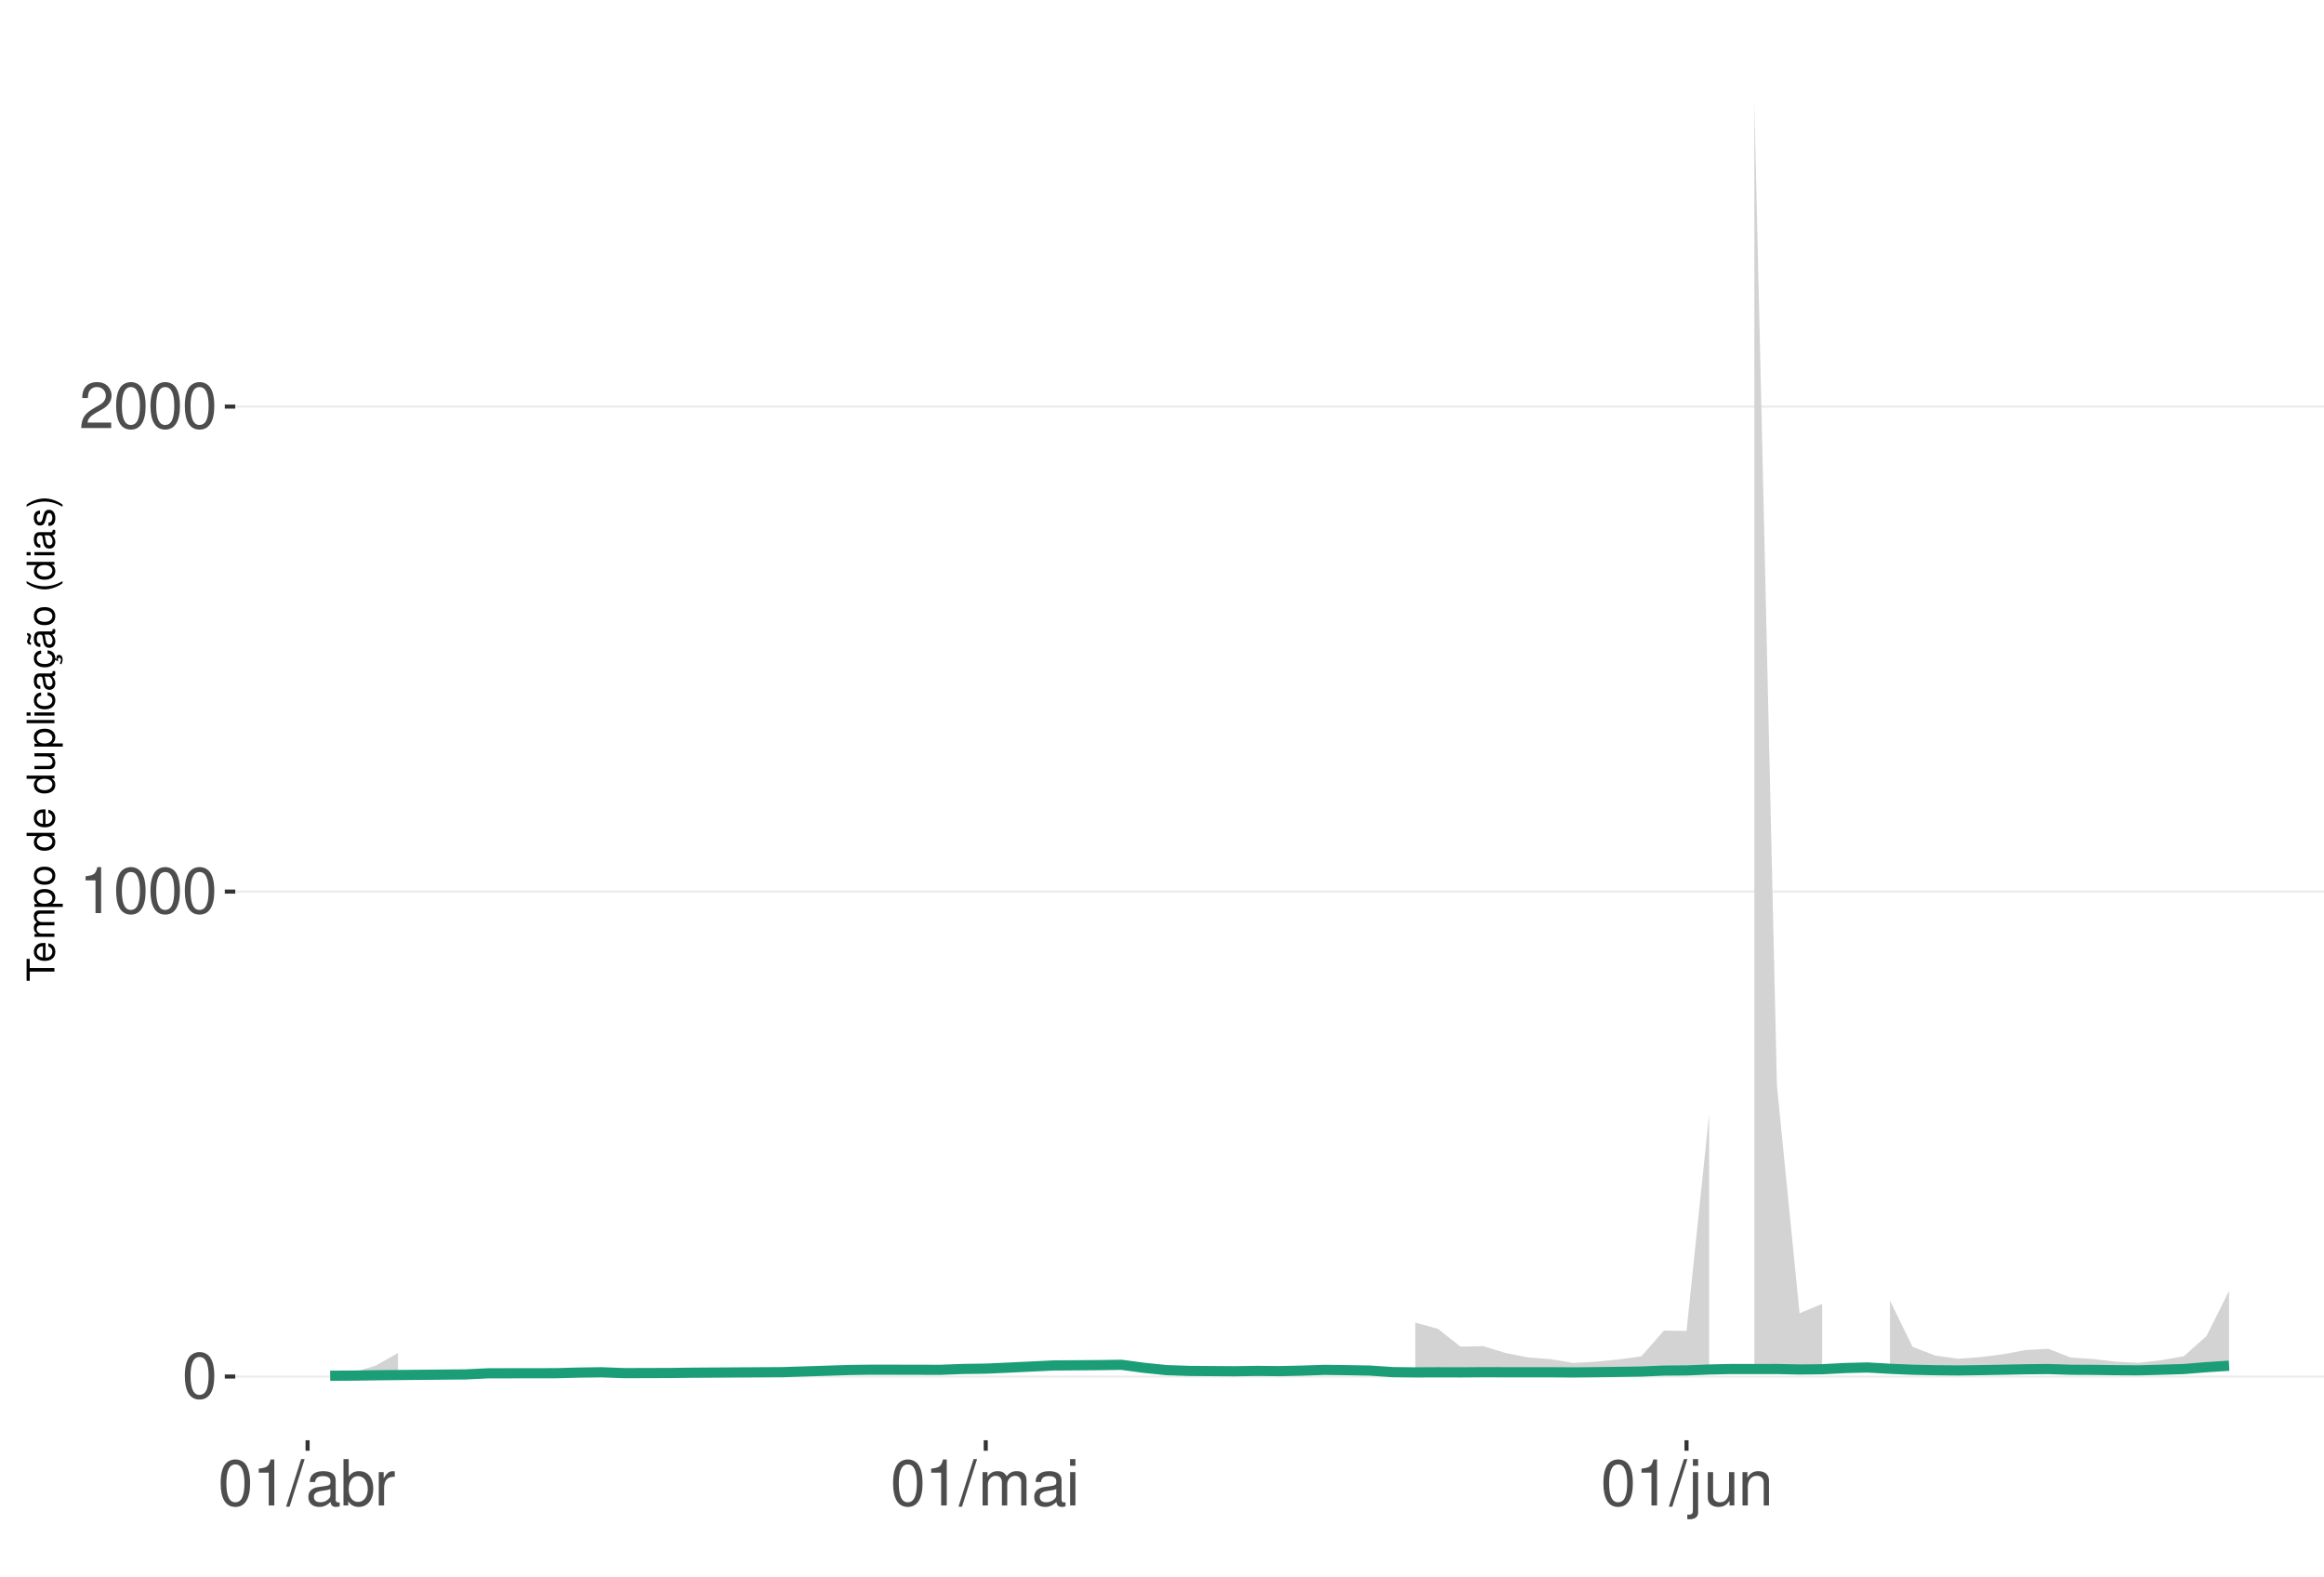
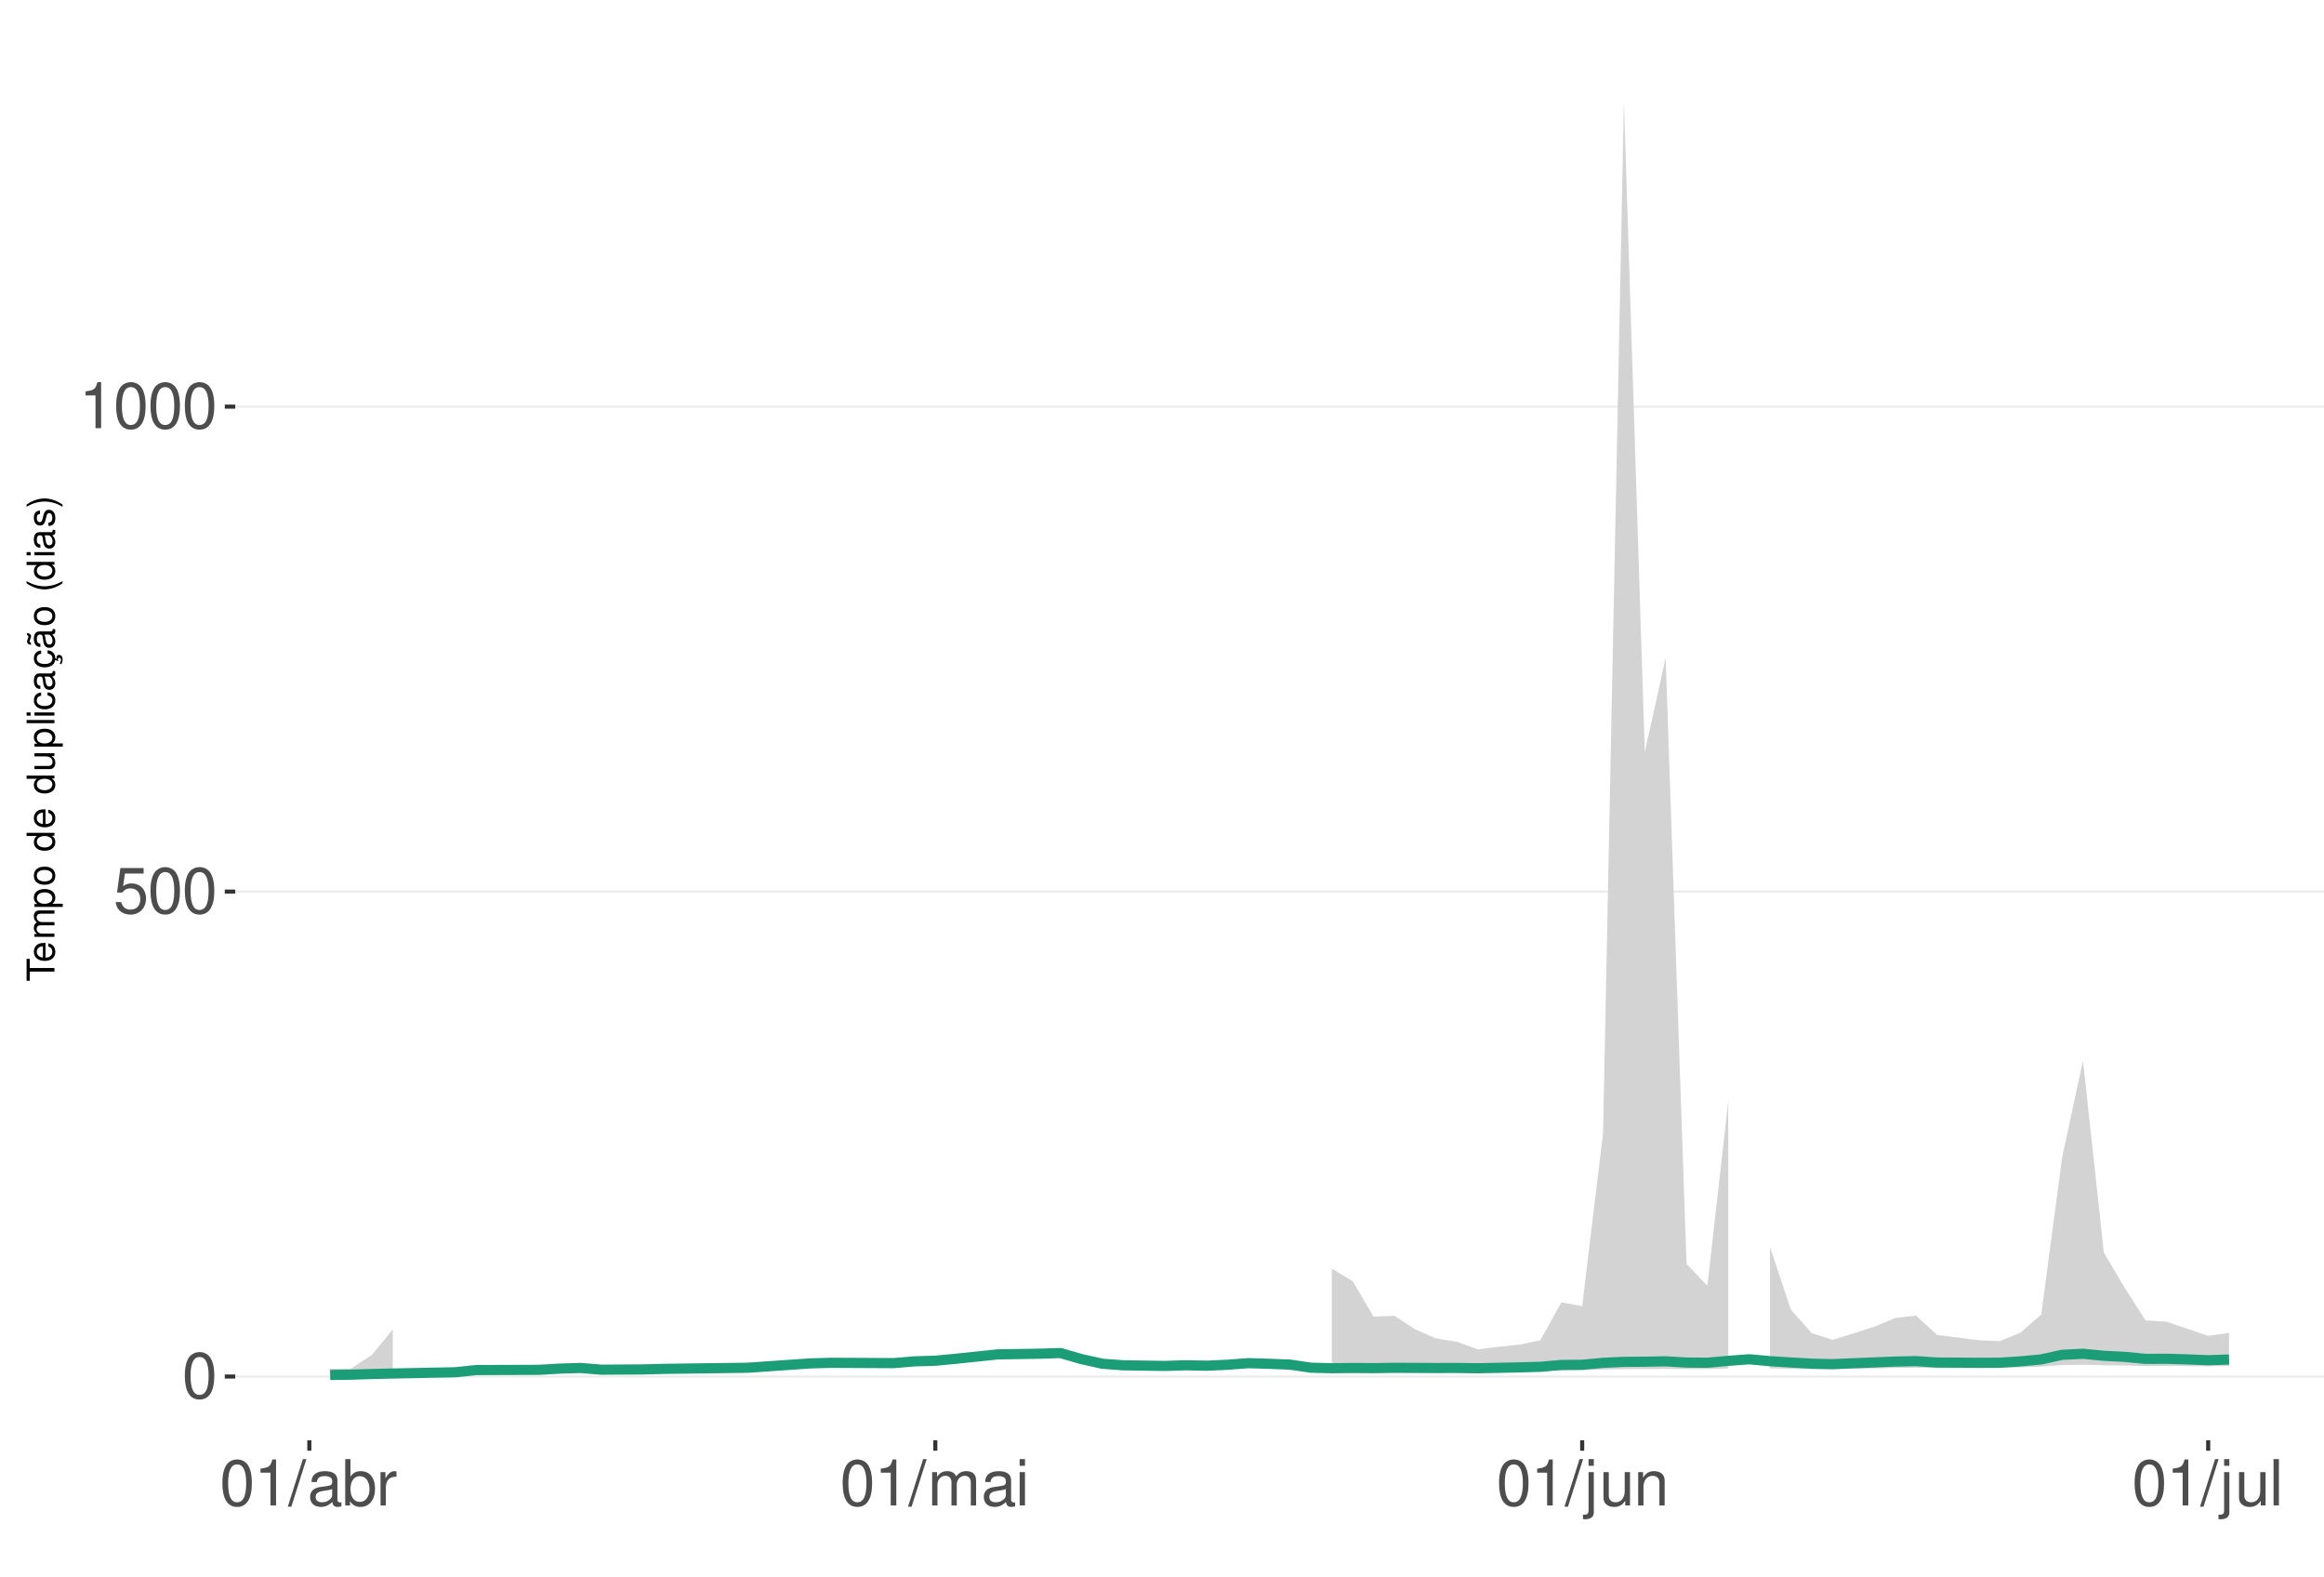
<svg xmlns="http://www.w3.org/2000/svg" xmlns:xlink="http://www.w3.org/1999/xlink" width="609pt" height="413pt" viewBox="0 0 609 413" version="1.1">
  <defs>
    <g>
      <symbol overflow="visible" id="glyph0-0">
        <path style="stroke:none;" d="" />
      </symbol>
      <symbol overflow="visible" id="glyph0-1">
        <path style="stroke:none;" d="M 4.578 -12.047 C 3.484 -12.047 2.484 -11.547 1.859 -10.734 C 1.094 -9.656 0.719 -8.062 0.719 -5.828 C 0.719 -1.766 2.047 0.391 4.578 0.391 C 7.078 0.391 8.438 -1.766 8.438 -5.734 C 8.438 -8.062 8.078 -9.625 7.297 -10.734 C 6.672 -11.562 5.703 -12.047 4.578 -12.047 Z M 4.578 -10.75 C 6.156 -10.75 6.953 -9.125 6.953 -5.859 C 6.953 -2.438 6.172 -0.828 4.547 -0.828 C 3 -0.828 2.219 -2.5 2.219 -5.812 C 2.219 -9.125 3 -10.75 4.578 -10.75 Z M 4.578 -10.75 " />
      </symbol>
      <symbol overflow="visible" id="glyph0-2">
+         <path style="stroke:none;" d="M 7.922 -11.812 L 1.828 -11.812 L 0.953 -5.375 L 2.297 -5.375 C 2.984 -6.203 3.547 -6.484 4.484 -6.484 C 6.062 -6.484 7.047 -5.391 7.047 -3.641 C 7.047 -1.953 6.062 -0.922 4.469 -0.922 C 3.188 -0.922 2.406 -1.562 2.047 -2.891 L 0.578 -2.891 C 0.781 -1.938 0.953 -1.469 1.297 -1.031 C 1.969 -0.141 3.172 0.391 4.5 0.391 C 6.875 0.391 8.547 -1.344 8.547 -3.844 C 8.547 -6.172 7 -7.781 4.734 -7.781 C 3.891 -7.781 3.234 -7.562 2.547 -7.062 L 3.016 -10.359 L 7.922 -10.359 Z M 7.922 -11.812 " />
+       </symbol>
+       <symbol overflow="visible" id="glyph0-3">
        <path style="stroke:none;" d="M 4.312 -8.578 L 4.312 0 L 5.781 0 L 5.781 -12.047 L 4.812 -12.047 C 4.297 -10.188 3.969 -9.938 1.703 -9.641 L 1.703 -8.578 Z M 4.312 -8.578 " />
-       </symbol>
-       <symbol overflow="visible" id="glyph0-3">
-         <path style="stroke:none;" d="M 8.422 -1.453 L 2.219 -1.453 C 2.359 -2.453 2.891 -3.078 4.344 -3.969 L 6.016 -4.891 C 7.656 -5.812 8.516 -7.047 8.516 -8.531 C 8.516 -9.531 8.109 -10.453 7.406 -11.109 C 6.719 -11.75 5.844 -12.047 4.734 -12.047 C 3.234 -12.047 2.109 -11.516 1.469 -10.484 C 1.047 -9.844 0.859 -9.094 0.828 -7.875 L 2.297 -7.875 C 2.344 -8.688 2.453 -9.172 2.641 -9.578 C 3.031 -10.312 3.797 -10.766 4.688 -10.766 C 6.016 -10.766 7.016 -9.797 7.016 -8.5 C 7.016 -7.531 6.469 -6.703 5.406 -6.094 L 3.875 -5.203 C 1.422 -3.781 0.703 -2.641 0.562 -0.016 L 8.422 -0.016 Z M 8.422 -1.453 " />
      </symbol>
      <symbol overflow="visible" id="glyph0-4">
        <path style="stroke:none;" d="M 3.812 -12.141 L -0.141 0.328 L 0.781 0.328 L 4.734 -12.141 Z M 3.812 -12.141 " />
      </symbol>
      <symbol overflow="visible" id="glyph0-5">
        <path style="stroke:none;" d="M 8.906 -0.812 C 8.766 -0.781 8.688 -0.781 8.609 -0.781 C 8.125 -0.781 7.859 -1.031 7.859 -1.469 L 7.859 -6.594 C 7.859 -8.141 6.734 -8.984 4.578 -8.984 C 3.297 -8.984 2.281 -8.609 1.688 -7.969 C 1.281 -7.516 1.109 -7.016 1.078 -6.141 L 2.484 -6.141 C 2.594 -7.219 3.234 -7.688 4.531 -7.688 C 5.797 -7.688 6.484 -7.234 6.484 -6.391 L 6.484 -6.031 C 6.469 -5.438 6.156 -5.219 5.031 -5.062 C 3.062 -4.812 2.766 -4.75 2.234 -4.531 C 1.219 -4.094 0.703 -3.328 0.703 -2.203 C 0.703 -0.609 1.797 0.391 3.562 0.391 C 4.656 0.391 5.547 0 6.531 -0.906 C 6.625 0 7.062 0.391 7.969 0.391 C 8.266 0.391 8.438 0.344 8.906 0.234 Z M 6.484 -2.75 C 6.484 -2.281 6.344 -2 5.922 -1.609 C 5.359 -1.094 4.688 -0.828 3.859 -0.828 C 2.781 -0.828 2.156 -1.344 2.156 -2.234 C 2.156 -3.141 2.75 -3.609 4.25 -3.828 C 5.734 -4.031 6.016 -4.094 6.484 -4.312 Z M 6.484 -2.75 " />
      </symbol>
      <symbol overflow="visible" id="glyph0-6">
        <path style="stroke:none;" d="M 0.906 -12.141 L 0.906 0 L 2.156 0 L 2.156 -1.109 C 2.812 -0.094 3.703 0.391 4.906 0.391 C 7.219 0.391 8.719 -1.5 8.719 -4.391 C 8.719 -7.234 7.297 -8.984 4.984 -8.984 C 3.781 -8.984 2.938 -8.531 2.281 -7.547 L 2.281 -12.141 Z M 4.719 -7.672 C 6.266 -7.672 7.266 -6.328 7.266 -4.25 C 7.266 -2.266 6.234 -0.922 4.719 -0.922 C 3.234 -0.922 2.281 -2.25 2.281 -4.297 C 2.281 -6.344 3.234 -7.672 4.719 -7.672 Z M 4.719 -7.672 " />
      </symbol>
      <symbol overflow="visible" id="glyph0-7">
        <path style="stroke:none;" d="M 1.156 -8.734 L 1.156 0 L 2.547 0 L 2.547 -4.531 C 2.562 -6.625 3.438 -7.562 5.344 -7.516 L 5.344 -8.922 C 5.109 -8.969 4.984 -8.984 4.812 -8.984 C 3.922 -8.984 3.234 -8.438 2.438 -7.141 L 2.438 -8.734 Z M 1.156 -8.734 " />
      </symbol>
      <symbol overflow="visible" id="glyph0-8">
        <path style="stroke:none;" d="M 1.172 -8.734 L 1.172 0 L 2.562 0 L 2.562 -5.484 C 2.562 -6.75 3.484 -7.766 4.609 -7.766 C 5.641 -7.766 6.234 -7.125 6.234 -6.016 L 6.234 0 L 7.625 0 L 7.625 -5.484 C 7.625 -6.75 8.547 -7.766 9.672 -7.766 C 10.688 -7.766 11.297 -7.109 11.297 -6.016 L 11.297 0 L 12.688 0 L 12.688 -6.547 C 12.688 -8.109 11.797 -8.984 10.156 -8.984 C 9 -8.984 8.297 -8.625 7.484 -7.641 C 6.969 -8.578 6.266 -8.984 5.125 -8.984 C 3.969 -8.984 3.188 -8.547 2.453 -7.5 L 2.453 -8.734 Z M 1.172 -8.734 " />
      </symbol>
      <symbol overflow="visible" id="glyph0-9">
        <path style="stroke:none;" d="M 2.5 -8.734 L 1.109 -8.734 L 1.109 0 L 2.5 0 Z M 2.5 -12.141 L 1.094 -12.141 L 1.094 -10.391 L 2.5 -10.391 Z M 2.5 -12.141 " />
      </symbol>
      <symbol overflow="visible" id="glyph0-10">
        <path style="stroke:none;" d="M 1.172 -8.734 L 1.172 1.266 C 1.172 2.125 0.906 2.422 0.031 2.422 C -0.062 2.422 -0.109 2.422 -0.297 2.406 L -0.297 3.578 C -0.141 3.609 -0.047 3.625 0.172 3.625 C 1.734 3.625 2.547 3.016 2.547 1.812 L 2.547 -8.734 Z M 2.547 -12.141 L 1.172 -12.141 L 1.172 -10.391 L 2.547 -10.391 Z M 2.547 -12.141 " />
      </symbol>
      <symbol overflow="visible" id="glyph0-11">
        <path style="stroke:none;" d="M 8.031 0 L 8.031 -8.734 L 6.641 -8.734 L 6.641 -3.781 C 6.641 -2 5.719 -0.828 4.266 -0.828 C 3.172 -0.828 2.469 -1.5 2.469 -2.547 L 2.469 -8.734 L 1.078 -8.734 L 1.078 -2 C 1.078 -0.547 2.172 0.391 3.859 0.391 C 5.141 0.391 5.969 -0.062 6.781 -1.219 L 6.781 0 Z M 8.031 0 " />
      </symbol>
      <symbol overflow="visible" id="glyph0-12">
        <path style="stroke:none;" d="M 1.172 -8.734 L 1.172 0 L 2.562 0 L 2.562 -4.812 C 2.562 -6.594 3.5 -7.766 4.938 -7.766 C 6.031 -7.766 6.734 -7.094 6.734 -6.047 L 6.734 0 L 8.109 0 L 8.109 -6.594 C 8.109 -8.047 7.031 -8.984 5.344 -8.984 C 4.047 -8.984 3.219 -8.484 2.453 -7.266 L 2.453 -8.734 Z M 1.172 -8.734 " />
+       </symbol>
+       <symbol overflow="visible" id="glyph0-13">
+         <path style="stroke:none;" d="M 2.531 -12.141 L 1.125 -12.141 L 1.125 0 L 2.531 0 Z M 2.531 -12.141 " />
      </symbol>
      <symbol overflow="visible" id="glyph1-0">
        <path style="stroke:none;" d="" />
      </symbol>
      <symbol overflow="visible" id="glyph1-1">
        <path style="stroke:none;" d="M -6.469 -3.547 L -6.469 -5.938 L -7.297 -5.938 L -7.297 -0.203 L -6.469 -0.203 L -6.469 -2.609 L 0 -2.609 L 0 -3.547 Z M -6.469 -3.547 " />
      </symbol>
      <symbol overflow="visible" id="glyph1-2">
        <path style="stroke:none;" d="M -2.344 -5.125 C -3.141 -5.125 -3.625 -5.062 -4.016 -4.922 C -4.875 -4.578 -5.391 -3.781 -5.391 -2.797 C -5.391 -1.344 -4.281 -0.406 -2.547 -0.406 C -0.812 -0.406 0.234 -1.297 0.234 -2.781 C 0.234 -3.984 -0.453 -4.812 -1.594 -5.016 L -1.594 -4.188 C -0.906 -3.953 -0.547 -3.484 -0.547 -2.812 C -0.547 -2.281 -0.781 -1.828 -1.219 -1.547 C -1.516 -1.344 -1.812 -1.281 -2.344 -1.266 Z M -3.016 -1.297 C -3.984 -1.359 -4.625 -1.953 -4.625 -2.797 C -4.625 -3.641 -3.953 -4.234 -3.016 -4.234 Z M -3.016 -1.297 " />
      </symbol>
      <symbol overflow="visible" id="glyph1-3">
        <path style="stroke:none;" d="M -5.234 -0.703 L 0 -0.703 L 0 -1.547 L -3.297 -1.547 C -4.047 -1.547 -4.656 -2.094 -4.656 -2.766 C -4.656 -3.391 -4.281 -3.734 -3.609 -3.734 L 0 -3.734 L 0 -4.578 L -3.297 -4.578 C -4.047 -4.578 -4.656 -5.125 -4.656 -5.812 C -4.656 -6.422 -4.266 -6.781 -3.609 -6.781 L 0 -6.781 L 0 -7.625 L -3.938 -7.625 C -4.875 -7.625 -5.391 -7.078 -5.391 -6.094 C -5.391 -5.406 -5.188 -4.984 -4.594 -4.484 C -5.156 -4.188 -5.391 -3.766 -5.391 -3.078 C -5.391 -2.375 -5.125 -1.906 -4.5 -1.469 L -5.234 -1.469 Z M -5.234 -0.703 " />
      </symbol>
      <symbol overflow="visible" id="glyph1-4">
        <path style="stroke:none;" d="M 2.188 -0.547 L 2.188 -1.375 L -0.547 -1.375 C -0.016 -1.812 0.234 -2.312 0.234 -2.984 C 0.234 -4.344 -0.859 -5.234 -2.531 -5.234 C -4.297 -5.234 -5.391 -4.375 -5.391 -2.984 C -5.391 -2.266 -5.062 -1.703 -4.453 -1.312 L -5.234 -1.312 L -5.234 -0.547 Z M -4.609 -2.844 C -4.609 -3.766 -3.797 -4.359 -2.547 -4.359 C -1.359 -4.359 -0.547 -3.75 -0.547 -2.844 C -0.547 -1.953 -1.344 -1.375 -2.578 -1.375 C -3.812 -1.375 -4.609 -1.953 -4.609 -2.844 Z M -4.609 -2.844 " />
      </symbol>
      <symbol overflow="visible" id="glyph1-5">
        <path style="stroke:none;" d="M -5.391 -2.719 C -5.391 -1.234 -4.344 -0.359 -2.578 -0.359 C -0.812 -0.359 0.234 -1.234 0.234 -2.734 C 0.234 -4.203 -0.812 -5.094 -2.547 -5.094 C -4.359 -5.094 -5.391 -4.234 -5.391 -2.719 Z M -4.625 -2.734 C -4.625 -3.672 -3.844 -4.234 -2.547 -4.234 C -1.312 -4.234 -0.547 -3.656 -0.547 -2.734 C -0.547 -1.797 -1.312 -1.234 -2.578 -1.234 C -3.844 -1.234 -4.625 -1.797 -4.625 -2.734 Z M -4.625 -2.734 " />
      </symbol>
      <symbol overflow="visible" id="glyph1-6">
        <path style="stroke:none;" d="" />
      </symbol>
      <symbol overflow="visible" id="glyph1-7">
        <path style="stroke:none;" d="M -7.297 -4.953 L -7.297 -4.125 L -4.578 -4.125 C -5.109 -3.766 -5.391 -3.203 -5.391 -2.516 C -5.391 -1.156 -4.297 -0.266 -2.625 -0.266 C -0.859 -0.266 0.234 -1.125 0.234 -2.547 C 0.234 -3.266 -0.047 -3.766 -0.688 -4.203 L 0 -4.203 L 0 -4.953 Z M -4.609 -2.656 C -4.609 -3.547 -3.812 -4.125 -2.562 -4.125 C -1.344 -4.125 -0.547 -3.547 -0.547 -2.656 C -0.547 -1.734 -1.359 -1.125 -2.578 -1.125 C -3.797 -1.125 -4.609 -1.734 -4.609 -2.656 Z M -4.609 -2.656 " />
      </symbol>
      <symbol overflow="visible" id="glyph1-8">
        <path style="stroke:none;" d="M 0 -4.812 L -5.234 -4.812 L -5.234 -3.984 L -2.266 -3.984 C -1.203 -3.984 -0.5 -3.438 -0.5 -2.562 C -0.5 -1.906 -0.906 -1.484 -1.531 -1.484 L -5.234 -1.484 L -5.234 -0.656 L -1.203 -0.656 C -0.328 -0.656 0.234 -1.297 0.234 -2.312 C 0.234 -3.094 -0.047 -3.578 -0.734 -4.062 L 0 -4.062 Z M 0 -4.812 " />
      </symbol>
      <symbol overflow="visible" id="glyph1-9">
        <path style="stroke:none;" d="M -7.297 -1.516 L -7.297 -0.688 L 0 -0.688 L 0 -1.516 Z M -7.297 -1.516 " />
      </symbol>
      <symbol overflow="visible" id="glyph1-10">
        <path style="stroke:none;" d="M -5.234 -1.5 L -5.234 -0.672 L 0 -0.672 L 0 -1.5 Z M -7.297 -1.5 L -7.297 -0.656 L -6.234 -0.656 L -6.234 -1.5 Z M -7.297 -1.5 " />
      </symbol>
      <symbol overflow="visible" id="glyph1-11">
        <path style="stroke:none;" d="M -3.484 -4.703 C -3.984 -4.672 -4.312 -4.562 -4.609 -4.359 C -5.094 -4 -5.391 -3.375 -5.391 -2.641 C -5.391 -1.219 -4.266 -0.312 -2.531 -0.312 C -0.844 -0.312 0.234 -1.203 0.234 -2.625 C 0.234 -3.875 -0.516 -4.672 -1.797 -4.766 L -1.797 -3.938 C -0.953 -3.797 -0.547 -3.359 -0.547 -2.656 C -0.547 -1.734 -1.297 -1.188 -2.531 -1.188 C -3.844 -1.188 -4.625 -1.719 -4.625 -2.625 C -4.625 -3.328 -4.203 -3.766 -3.484 -3.875 Z M -3.484 -4.703 " />
      </symbol>
      <symbol overflow="visible" id="glyph1-12">
        <path style="stroke:none;" d="M -0.484 -5.344 C -0.469 -5.266 -0.469 -5.219 -0.469 -5.172 C -0.469 -4.875 -0.625 -4.719 -0.875 -4.719 L -3.953 -4.719 C -4.891 -4.719 -5.391 -4.047 -5.391 -2.75 C -5.391 -1.984 -5.172 -1.375 -4.781 -1.016 C -4.516 -0.766 -4.203 -0.672 -3.688 -0.656 L -3.688 -1.484 C -4.328 -1.562 -4.625 -1.938 -4.625 -2.719 C -4.625 -3.484 -4.344 -3.891 -3.844 -3.891 L -3.625 -3.891 C -3.266 -3.875 -3.125 -3.703 -3.047 -3.016 C -2.891 -1.844 -2.844 -1.656 -2.719 -1.344 C -2.453 -0.734 -2 -0.422 -1.312 -0.422 C -0.375 -0.422 0.234 -1.078 0.234 -2.141 C 0.234 -2.797 0 -3.328 -0.547 -3.922 C 0 -3.984 0.234 -4.234 0.234 -4.781 C 0.234 -4.953 0.203 -5.062 0.141 -5.344 Z M -1.656 -3.891 C -1.375 -3.891 -1.203 -3.812 -0.969 -3.562 C -0.656 -3.219 -0.5 -2.812 -0.5 -2.312 C -0.5 -1.672 -0.812 -1.297 -1.344 -1.297 C -1.891 -1.297 -2.172 -1.656 -2.297 -2.547 C -2.422 -3.438 -2.453 -3.609 -2.594 -3.891 Z M -1.656 -3.891 " />
      </symbol>
      <symbol overflow="visible" id="glyph1-13">
        <path style="stroke:none;" d="M 0.234 -2.641 C 0.234 -3.875 -0.547 -4.703 -1.797 -4.766 L -1.797 -3.938 C -0.953 -3.797 -0.531 -3.359 -0.531 -2.656 C -0.531 -1.734 -1.281 -1.188 -2.516 -1.188 C -3.844 -1.188 -4.625 -1.719 -4.625 -2.625 C -4.625 -3.328 -4.203 -3.766 -3.484 -3.875 L -3.484 -4.703 C -3.984 -4.672 -4.312 -4.562 -4.609 -4.359 C -5.094 -4 -5.391 -3.375 -5.391 -2.641 C -5.391 -1.219 -4.266 -0.312 -2.531 -0.312 C -1.469 -0.312 -0.625 -0.672 -0.156 -1.312 C 0.047 -1.594 0.125 -1.812 0.203 -2.25 L 0.922 -1.938 L 0.984 -2.062 C 0.938 -2.188 0.906 -2.25 0.906 -2.375 C 0.906 -2.656 1.047 -2.828 1.281 -2.828 C 1.547 -2.828 1.734 -2.594 1.734 -2.297 C 1.734 -2.031 1.672 -1.844 1.438 -1.406 L 1.406 -1.312 L 1.812 -1.094 C 2.078 -1.75 2.141 -1.953 2.141 -2.344 C 2.141 -3.109 1.781 -3.578 1.203 -3.578 C 0.781 -3.578 0.547 -3.297 0.547 -2.797 C 0.547 -2.703 0.547 -2.641 0.562 -2.516 Z M 0.234 -2.641 " />
      </symbol>
      <symbol overflow="visible" id="glyph1-14">
        <path style="stroke:none;" d="M -0.484 -5.344 C -0.469 -5.266 -0.469 -5.219 -0.469 -5.172 C -0.469 -4.875 -0.625 -4.719 -0.875 -4.719 L -3.953 -4.719 C -4.891 -4.719 -5.391 -4.047 -5.391 -2.75 C -5.391 -1.984 -5.172 -1.375 -4.781 -1.016 C -4.516 -0.766 -4.203 -0.672 -3.688 -0.656 L -3.688 -1.484 C -4.328 -1.562 -4.625 -1.938 -4.625 -2.719 C -4.625 -3.484 -4.344 -3.891 -3.844 -3.891 L -3.625 -3.891 C -3.266 -3.875 -3.125 -3.703 -3.047 -3.016 C -2.891 -1.844 -2.844 -1.656 -2.719 -1.344 C -2.453 -0.734 -2 -0.422 -1.312 -0.422 C -0.375 -0.422 0.234 -1.078 0.234 -2.141 C 0.234 -2.797 0 -3.328 -0.547 -3.922 C 0 -3.984 0.234 -4.234 0.234 -4.781 C 0.234 -4.953 0.203 -5.062 0.141 -5.344 Z M -1.656 -3.891 C -1.375 -3.891 -1.203 -3.812 -0.969 -3.562 C -0.656 -3.219 -0.5 -2.812 -0.5 -2.312 C -0.5 -1.672 -0.812 -1.297 -1.344 -1.297 C -1.891 -1.297 -2.172 -1.656 -2.297 -2.547 C -2.422 -3.438 -2.453 -3.609 -2.594 -3.891 Z M -7.172 -3.75 C -6.922 -3.672 -6.812 -3.547 -6.812 -3.375 C -6.812 -3.25 -6.875 -2.984 -6.984 -2.734 C -7.156 -2.312 -7.172 -2.25 -7.172 -2.047 C -7.172 -1.594 -6.797 -1.297 -6.141 -1.188 L -6.141 -1.766 C -6.375 -1.812 -6.5 -1.938 -6.5 -2.094 C -6.5 -2.203 -6.469 -2.344 -6.375 -2.578 C -6.156 -3.156 -6.125 -3.234 -6.125 -3.438 C -6.125 -3.922 -6.484 -4.219 -7.172 -4.312 Z M -7.172 -3.75 " />
      </symbol>
      <symbol overflow="visible" id="glyph1-15">
        <path style="stroke:none;" d="M -7.297 -2.359 C -5.984 -1.359 -4.156 -0.734 -2.594 -0.734 C -1.016 -0.734 0.812 -1.359 2.125 -2.359 L 2.125 -2.906 C 0.688 -2.031 -0.984 -1.547 -2.594 -1.547 C -4.188 -1.547 -5.875 -2.031 -7.297 -2.906 Z M -7.297 -2.359 " />
      </symbol>
      <symbol overflow="visible" id="glyph1-16">
        <path style="stroke:none;" d="M -3.781 -4.375 C -4.812 -4.375 -5.391 -3.688 -5.391 -2.484 C -5.391 -1.266 -4.766 -0.469 -3.797 -0.469 C -2.969 -0.469 -2.578 -0.891 -2.281 -2.125 L -2.094 -2.906 C -1.953 -3.484 -1.734 -3.719 -1.375 -3.719 C -0.875 -3.719 -0.547 -3.234 -0.547 -2.5 C -0.547 -2.047 -0.672 -1.672 -0.891 -1.453 C -1.047 -1.328 -1.188 -1.266 -1.562 -1.219 L -1.562 -0.344 C -0.344 -0.375 0.234 -1.062 0.234 -2.438 C 0.234 -3.75 -0.422 -4.594 -1.438 -4.594 C -2.203 -4.594 -2.641 -4.156 -2.891 -3.109 L -3.078 -2.312 C -3.234 -1.625 -3.453 -1.344 -3.828 -1.344 C -4.312 -1.344 -4.625 -1.766 -4.625 -2.453 C -4.625 -3.125 -4.328 -3.484 -3.781 -3.5 Z M -3.781 -4.375 " />
      </symbol>
      <symbol overflow="visible" id="glyph1-17">
        <path style="stroke:none;" d="M 2.125 -0.938 C 0.812 -1.938 -1.016 -2.562 -2.578 -2.562 C -4.156 -2.562 -5.984 -1.938 -7.297 -0.938 L -7.297 -0.375 C -5.859 -1.266 -4.188 -1.75 -2.578 -1.75 C -0.984 -1.75 0.703 -1.266 2.125 -0.375 Z M 2.125 -0.938 " />
      </symbol>
    </g>
    <clipPath id="clip1">
      <path d="M 61.645 9.961 L 609 9.961 L 609 377.328 L 61.645 377.328 Z M 61.645 9.961 " />
    </clipPath>
    <clipPath id="clip2">
      <path d="M 61.645 360 L 609 360 L 609 361 L 61.645 361 Z M 61.645 360 " />
    </clipPath>
    <clipPath id="clip3">
      <path d="M 61.645 233 L 609 233 L 609 234 L 61.645 234 Z M 61.645 233 " />
    </clipPath>
    <clipPath id="clip4">
      <path d="M 61.645 106 L 609 106 L 609 107 L 61.645 107 Z M 61.645 106 " />
    </clipPath>
  </defs>
  <g id="surface276">
    <rect x="0" y="0" width="609" height="413" style="fill:rgb(100%,100%,100%);fill-opacity:1;stroke:none;" />
    <rect x="0" y="0" width="609" height="413" style="fill:rgb(100%,100%,100%);fill-opacity:1;stroke:none;" />
    <path style="fill:none;stroke-width:1.067;stroke-linecap:round;stroke-linejoin:round;stroke:rgb(100%,100%,100%);stroke-opacity:1;stroke-miterlimit:10;" d="M 0 413 L 609 413 L 609 0 L 0 0 Z M 0 413 " />
    <g clip-path="url(#clip1)" clip-rule="nonzero">
      <path style=" stroke:none;fill-rule:nonzero;fill:rgb(100%,100%,100%);fill-opacity:1;" d="M 61.645 377.328 L 609 377.328 L 609 9.961 L 61.645 9.961 Z M 61.645 377.328 " />
    </g>
    <g clip-path="url(#clip2)" clip-rule="nonzero">
      <path style="fill:none;stroke-width:0.533;stroke-linecap:butt;stroke-linejoin:round;stroke:rgb(92.157%,92.157%,92.157%);stroke-opacity:1;stroke-miterlimit:10;" d="M 61.645 360.629 L 609 360.629 " />
    </g>
    <g clip-path="url(#clip3)" clip-rule="nonzero">
-       <path style="fill:none;stroke-width:0.533;stroke-linecap:butt;stroke-linejoin:round;stroke:rgb(92.157%,92.157%,92.157%);stroke-opacity:1;stroke-miterlimit:10;" d="M 61.645 233.574 L 609 233.574 " />
+       <path style="fill:none;stroke-width:0.533;stroke-linecap:butt;stroke-linejoin:round;stroke:rgb(92.157%,92.157%,92.157%);stroke-opacity:1;stroke-miterlimit:10;" d="M 61.645 233.582 L 609 233.582 " />
    </g>
    <g clip-path="url(#clip4)" clip-rule="nonzero">
-       <path style="fill:none;stroke-width:0.533;stroke-linecap:butt;stroke-linejoin:round;stroke:rgb(92.157%,92.157%,92.157%);stroke-opacity:1;stroke-miterlimit:10;" d="M 61.645 106.52 L 609 106.52 " />
-     </g>
-     <path style=" stroke:none;fill-rule:nonzero;fill:rgb(82.745%,82.745%,82.745%);fill-opacity:1;" d="M 86.523 359.605 L 92.449 359.57 L 98.371 357.797 L 104.297 354.457 L 104.297 360.43 L 98.371 360.457 L 92.449 360.496 L 86.523 360.52 Z M 86.523 359.605 " />
-     <path style=" stroke:none;fill-rule:nonzero;fill:rgb(82.745%,82.745%,82.745%);fill-opacity:1;" d="M 370.863 346.492 L 376.789 348.125 L 382.711 352.781 L 388.637 352.668 L 394.559 354.461 L 400.484 355.637 L 406.406 356.082 L 412.332 357.07 L 418.254 356.727 L 424.18 356.156 L 430.102 355.324 L 436.027 348.586 L 441.949 348.688 L 447.875 291.926 L 447.875 359.695 L 441.949 359.773 L 436.027 359.797 L 430.102 359.883 L 424.18 359.926 L 418.254 359.961 L 412.332 359.992 L 406.406 359.988 L 400.484 360.004 L 394.559 360.008 L 388.637 360.016 L 382.711 360.039 L 376.789 360.047 L 370.863 360.062 Z M 370.863 346.492 " />
-     <path style=" stroke:none;fill-rule:nonzero;fill:rgb(82.745%,82.745%,82.745%);fill-opacity:1;" d="M 459.723 26.66 L 465.645 284.461 L 471.57 344.039 L 477.492 341.598 L 477.492 359.625 L 471.57 359.652 L 465.645 359.629 L 459.723 359.645 Z M 459.723 26.66 " />
-     <path style=" stroke:none;fill-rule:nonzero;fill:rgb(82.745%,82.745%,82.745%);fill-opacity:1;" d="M 495.266 340.738 L 501.188 352.844 L 507.113 355.129 L 513.035 355.965 L 518.957 355.543 L 524.883 354.789 L 530.805 353.688 L 536.73 353.352 L 542.652 355.656 L 548.578 356.043 L 554.5 356.746 L 560.426 357.043 L 566.348 356.344 L 572.273 355.305 L 578.195 350.035 L 584.121 338.188 L 584.121 359.117 L 578.195 359.246 L 572.273 359.426 L 566.348 359.508 L 560.426 359.578 L 554.5 359.574 L 548.578 359.551 L 542.652 359.551 L 536.73 359.496 L 530.805 359.527 L 524.883 359.578 L 518.957 359.625 L 513.035 359.664 L 507.113 359.656 L 501.188 359.625 L 495.266 359.559 Z M 495.266 340.738 " />
-     <path style="fill:none;stroke-width:2.667;stroke-linecap:butt;stroke-linejoin:round;stroke:rgb(10.588%,61.961%,46.667%);stroke-opacity:1;stroke-miterlimit:10;" d="M 86.523 360.422 L 92.449 360.383 L 98.371 360.297 L 104.297 360.234 L 122.066 360.066 L 127.992 359.781 L 145.762 359.754 L 151.688 359.59 L 157.609 359.508 L 163.535 359.734 L 175.383 359.699 L 181.305 359.625 L 205 359.48 L 222.77 358.91 L 228.695 358.832 L 246.465 358.871 L 252.391 358.641 L 258.312 358.559 L 264.238 358.297 L 276.086 357.727 L 287.934 357.637 L 293.855 357.551 L 299.781 358.344 L 305.703 358.949 L 311.629 359.156 L 323.477 359.242 L 329.398 359.152 L 335.324 359.211 L 341.246 359.082 L 347.172 358.879 L 353.094 358.961 L 359.016 359.066 L 364.941 359.473 L 370.863 359.539 L 376.789 359.512 L 382.711 359.531 L 388.637 359.488 L 394.559 359.5 L 400.484 359.512 L 406.406 359.504 L 412.332 359.547 L 418.254 359.488 L 424.18 359.41 L 430.102 359.32 L 436.027 359.07 L 441.949 359.031 L 447.875 358.785 L 453.797 358.652 L 459.723 358.66 L 465.645 358.652 L 471.57 358.785 L 477.492 358.719 L 483.418 358.402 L 489.34 358.254 L 495.266 358.598 L 501.188 358.848 L 507.113 358.973 L 513.035 359.031 L 518.957 358.953 L 524.883 358.848 L 530.805 358.727 L 536.73 358.664 L 542.652 358.855 L 548.578 358.883 L 554.5 358.969 L 560.426 359.004 L 566.348 358.848 L 572.273 358.664 L 578.195 358.18 L 584.121 357.797 " />
+       <path style="fill:none;stroke-width:0.533;stroke-linecap:butt;stroke-linejoin:round;stroke:rgb(92.157%,92.157%,92.157%);stroke-opacity:1;stroke-miterlimit:10;" d="M 61.645 106.531 L 609 106.531 " />
+     </g>
+     <path style=" stroke:none;fill-rule:nonzero;fill:rgb(82.745%,82.745%,82.745%);fill-opacity:1;" d="M 86.523 358.578 L 91.992 358.516 L 97.461 354.961 L 102.93 348.285 L 102.93 360.227 L 97.461 360.285 L 91.992 360.363 L 86.523 360.41 Z M 86.523 358.578 " />
+     <path style=" stroke:none;fill-rule:nonzero;fill:rgb(82.745%,82.745%,82.745%);fill-opacity:1;" d="M 348.992 332.355 L 354.461 335.621 L 359.93 344.934 L 365.398 344.707 L 370.863 348.289 L 376.332 350.645 L 381.801 351.531 L 387.27 353.508 L 392.738 352.82 L 398.207 352.262 L 403.672 351.102 L 409.141 341.207 L 414.609 342.184 L 420.078 296.887 L 425.547 26.66 L 431.016 197.008 L 436.48 172.367 L 441.949 331.105 L 447.418 336.859 L 452.887 288.484 L 452.887 358.512 L 447.418 358.672 L 441.949 358.684 L 436.48 358.613 L 431.016 358.664 L 425.547 358.695 L 420.078 358.785 L 414.609 358.949 L 409.141 358.988 L 403.672 359.16 L 398.207 359.23 L 392.738 359.293 L 387.27 359.352 L 381.801 359.348 L 376.332 359.375 L 370.863 359.391 L 365.398 359.402 L 359.93 359.449 L 354.461 359.461 L 348.992 359.496 Z M 348.992 332.355 " />
+     <path style=" stroke:none;fill-rule:nonzero;fill:rgb(82.745%,82.745%,82.745%);fill-opacity:1;" d="M 463.824 326.656 L 469.289 343.109 L 474.758 349.23 L 480.227 351.027 L 485.695 349.32 L 491.164 347.574 L 496.633 345.301 L 502.098 344.652 L 507.566 349.727 L 513.035 350.414 L 518.504 351.121 L 523.973 351.355 L 529.438 349.156 L 534.906 344.375 L 540.375 303.234 L 545.844 277.887 L 551.312 328.164 L 556.781 337.387 L 562.246 345.926 L 567.715 346.25 L 573.184 348.129 L 578.652 349.969 L 584.121 349.184 L 584.121 357.863 L 578.652 357.953 L 573.184 357.891 L 567.715 357.855 L 562.246 357.887 L 556.781 357.73 L 551.312 357.668 L 545.844 357.539 L 540.375 357.637 L 534.906 358.027 L 529.438 358.227 L 523.973 358.379 L 518.504 358.41 L 513.035 358.414 L 507.566 358.426 L 502.098 358.32 L 496.633 358.379 L 491.164 358.48 L 485.695 358.57 L 480.227 358.676 L 474.758 358.656 L 469.289 358.574 L 463.824 358.492 Z M 463.824 326.656 " />
+     <path style="fill:none;stroke-width:2.667;stroke-linecap:butt;stroke-linejoin:round;stroke:rgb(10.588%,61.961%,46.667%);stroke-opacity:1;stroke-miterlimit:10;" d="M 86.523 360.215 L 91.992 360.137 L 97.461 359.965 L 102.93 359.836 L 119.332 359.504 L 124.801 358.93 L 141.207 358.875 L 146.672 358.551 L 152.141 358.387 L 157.609 358.836 L 168.547 358.766 L 174.016 358.617 L 195.887 358.328 L 212.289 357.191 L 217.758 357.031 L 234.164 357.113 L 239.633 356.652 L 245.098 356.488 L 250.566 355.965 L 261.504 354.82 L 272.441 354.645 L 277.906 354.469 L 283.375 356.055 L 288.844 357.27 L 294.312 357.684 L 305.25 357.855 L 310.715 357.672 L 316.184 357.793 L 321.652 357.539 L 327.121 357.125 L 332.59 357.289 L 338.055 357.504 L 343.523 358.312 L 348.992 358.449 L 354.461 358.391 L 359.93 358.43 L 365.398 358.348 L 370.863 358.371 L 376.332 358.398 L 381.801 358.379 L 387.27 358.461 L 392.738 358.344 L 398.207 358.23 L 403.672 358.078 L 409.141 357.598 L 414.609 357.547 L 420.078 357.039 L 425.547 356.781 L 431.016 356.742 L 436.48 356.637 L 441.949 356.973 L 447.418 357.008 L 452.887 356.516 L 458.355 356.105 L 463.824 356.605 L 469.289 356.945 L 474.758 357.266 L 480.227 357.383 L 485.695 357.145 L 491.164 356.934 L 496.633 356.703 L 502.098 356.59 L 507.566 356.961 L 513.035 356.988 L 518.504 357.027 L 523.973 357.008 L 529.438 356.656 L 534.906 356.141 L 540.375 354.938 L 545.844 354.668 L 551.312 355.195 L 556.781 355.469 L 562.246 356.004 L 567.715 355.977 L 573.184 356.137 L 578.652 356.348 L 584.121 356.172 " />
    <g style="fill:rgb(30.196%,30.196%,30.196%);fill-opacity:1;">
      <use xlink:href="#glyph0-1" x="47.715" y="366.267" />
    </g>
    <g style="fill:rgb(30.196%,30.196%,30.196%);fill-opacity:1;">
-       <use xlink:href="#glyph0-2" x="20.715" y="239.212" />
-       <use xlink:href="#glyph0-1" x="29.715" y="239.212" />
-       <use xlink:href="#glyph0-1" x="38.715" y="239.212" />
-       <use xlink:href="#glyph0-1" x="47.715" y="239.212" />
-     </g>
-     <g style="fill:rgb(30.196%,30.196%,30.196%);fill-opacity:1;">
-       <use xlink:href="#glyph0-3" x="20.715" y="112.157" />
-       <use xlink:href="#glyph0-1" x="29.715" y="112.157" />
-       <use xlink:href="#glyph0-1" x="38.715" y="112.157" />
-       <use xlink:href="#glyph0-1" x="47.715" y="112.157" />
+       <use xlink:href="#glyph0-2" x="29.715" y="239.22" />
+       <use xlink:href="#glyph0-1" x="38.715" y="239.22" />
+       <use xlink:href="#glyph0-1" x="47.715" y="239.22" />
+     </g>
+     <g style="fill:rgb(30.196%,30.196%,30.196%);fill-opacity:1;">
+       <use xlink:href="#glyph0-3" x="20.715" y="112.169" />
+       <use xlink:href="#glyph0-1" x="29.715" y="112.169" />
+       <use xlink:href="#glyph0-1" x="38.715" y="112.169" />
+       <use xlink:href="#glyph0-1" x="47.715" y="112.169" />
    </g>
    <path style="fill:none;stroke-width:1.067;stroke-linecap:butt;stroke-linejoin:round;stroke:rgb(20%,20%,20%);stroke-opacity:1;stroke-miterlimit:10;" d="M 58.906 360.629 L 61.645 360.629 " />
-     <path style="fill:none;stroke-width:1.067;stroke-linecap:butt;stroke-linejoin:round;stroke:rgb(20%,20%,20%);stroke-opacity:1;stroke-miterlimit:10;" d="M 58.906 233.574 L 61.645 233.574 " />
-     <path style="fill:none;stroke-width:1.067;stroke-linecap:butt;stroke-linejoin:round;stroke:rgb(20%,20%,20%);stroke-opacity:1;stroke-miterlimit:10;" d="M 58.906 106.52 L 61.645 106.52 " />
-     <path style="fill:none;stroke-width:1.067;stroke-linecap:butt;stroke-linejoin:round;stroke:rgb(20%,20%,20%);stroke-opacity:1;stroke-miterlimit:10;" d="M 80.602 380.07 L 80.602 377.328 " />
-     <path style="fill:none;stroke-width:1.067;stroke-linecap:butt;stroke-linejoin:round;stroke:rgb(20%,20%,20%);stroke-opacity:1;stroke-miterlimit:10;" d="M 258.312 380.07 L 258.312 377.328 " />
-     <path style="fill:none;stroke-width:1.067;stroke-linecap:butt;stroke-linejoin:round;stroke:rgb(20%,20%,20%);stroke-opacity:1;stroke-miterlimit:10;" d="M 441.949 380.07 L 441.949 377.328 " />
-     <g style="fill:rgb(30.196%,30.196%,30.196%);fill-opacity:1;">
-       <use xlink:href="#glyph0-1" x="57.102" y="394.399" />
-       <use xlink:href="#glyph0-2" x="66.102" y="394.399" />
-       <use xlink:href="#glyph0-4" x="75.102" y="394.399" />
-       <use xlink:href="#glyph0-5" x="80.102" y="394.399" />
-       <use xlink:href="#glyph0-6" x="89.102" y="394.399" />
-       <use xlink:href="#glyph0-7" x="98.102" y="394.399" />
-     </g>
-     <g style="fill:rgb(30.196%,30.196%,30.196%);fill-opacity:1;">
-       <use xlink:href="#glyph0-1" x="233.312" y="394.399" />
-       <use xlink:href="#glyph0-2" x="242.312" y="394.399" />
-       <use xlink:href="#glyph0-4" x="251.312" y="394.399" />
-       <use xlink:href="#glyph0-8" x="256.312" y="394.399" />
-       <use xlink:href="#glyph0-5" x="270.312" y="394.399" />
-       <use xlink:href="#glyph0-9" x="279.312" y="394.399" />
-     </g>
-     <g style="fill:rgb(30.196%,30.196%,30.196%);fill-opacity:1;">
-       <use xlink:href="#glyph0-1" x="419.449" y="394.399" />
-       <use xlink:href="#glyph0-2" x="428.449" y="394.399" />
-       <use xlink:href="#glyph0-4" x="437.449" y="394.399" />
-       <use xlink:href="#glyph0-10" x="442.449" y="394.399" />
-       <use xlink:href="#glyph0-11" x="446.449" y="394.399" />
-       <use xlink:href="#glyph0-12" x="455.449" y="394.399" />
+     <path style="fill:none;stroke-width:1.067;stroke-linecap:butt;stroke-linejoin:round;stroke:rgb(20%,20%,20%);stroke-opacity:1;stroke-miterlimit:10;" d="M 58.906 233.582 L 61.645 233.582 " />
+     <path style="fill:none;stroke-width:1.067;stroke-linecap:butt;stroke-linejoin:round;stroke:rgb(20%,20%,20%);stroke-opacity:1;stroke-miterlimit:10;" d="M 58.906 106.531 L 61.645 106.531 " />
+     <path style="fill:none;stroke-width:1.067;stroke-linecap:butt;stroke-linejoin:round;stroke:rgb(20%,20%,20%);stroke-opacity:1;stroke-miterlimit:10;" d="M 81.059 380.07 L 81.059 377.328 " />
+     <path style="fill:none;stroke-width:1.067;stroke-linecap:butt;stroke-linejoin:round;stroke:rgb(20%,20%,20%);stroke-opacity:1;stroke-miterlimit:10;" d="M 245.098 380.07 L 245.098 377.328 " />
+     <path style="fill:none;stroke-width:1.067;stroke-linecap:butt;stroke-linejoin:round;stroke:rgb(20%,20%,20%);stroke-opacity:1;stroke-miterlimit:10;" d="M 414.609 380.07 L 414.609 377.328 " />
+     <path style="fill:none;stroke-width:1.067;stroke-linecap:butt;stroke-linejoin:round;stroke:rgb(20%,20%,20%);stroke-opacity:1;stroke-miterlimit:10;" d="M 578.652 380.07 L 578.652 377.328 " />
+     <g style="fill:rgb(30.196%,30.196%,30.196%);fill-opacity:1;">
+       <use xlink:href="#glyph0-1" x="57.559" y="394.399" />
+       <use xlink:href="#glyph0-3" x="66.559" y="394.399" />
+       <use xlink:href="#glyph0-4" x="75.559" y="394.399" />
+       <use xlink:href="#glyph0-5" x="80.559" y="394.399" />
+       <use xlink:href="#glyph0-6" x="89.559" y="394.399" />
+       <use xlink:href="#glyph0-7" x="98.559" y="394.399" />
+     </g>
+     <g style="fill:rgb(30.196%,30.196%,30.196%);fill-opacity:1;">
+       <use xlink:href="#glyph0-1" x="220.098" y="394.399" />
+       <use xlink:href="#glyph0-3" x="229.098" y="394.399" />
+       <use xlink:href="#glyph0-4" x="238.098" y="394.399" />
+       <use xlink:href="#glyph0-8" x="243.098" y="394.399" />
+       <use xlink:href="#glyph0-5" x="257.098" y="394.399" />
+       <use xlink:href="#glyph0-9" x="266.098" y="394.399" />
+     </g>
+     <g style="fill:rgb(30.196%,30.196%,30.196%);fill-opacity:1;">
+       <use xlink:href="#glyph0-1" x="392.109" y="394.399" />
+       <use xlink:href="#glyph0-3" x="401.109" y="394.399" />
+       <use xlink:href="#glyph0-4" x="410.109" y="394.399" />
+       <use xlink:href="#glyph0-10" x="415.109" y="394.399" />
+       <use xlink:href="#glyph0-11" x="419.109" y="394.399" />
+       <use xlink:href="#glyph0-12" x="428.109" y="394.399" />
+     </g>
+     <g style="fill:rgb(30.196%,30.196%,30.196%);fill-opacity:1;">
+       <use xlink:href="#glyph0-1" x="558.652" y="394.399" />
+       <use xlink:href="#glyph0-3" x="567.652" y="394.399" />
+       <use xlink:href="#glyph0-4" x="576.652" y="394.399" />
+       <use xlink:href="#glyph0-10" x="581.652" y="394.399" />
+       <use xlink:href="#glyph0-11" x="585.652" y="394.399" />
+       <use xlink:href="#glyph0-13" x="594.652" y="394.399" />
    </g>
    <g style="fill:rgb(0%,0%,0%);fill-opacity:1;">
      <use xlink:href="#glyph1-1" x="14.263" y="257.145" />
      <use xlink:href="#glyph1-2" x="14.263" y="252.145" />
      <use xlink:href="#glyph1-3" x="14.263" y="246.145" />
      <use xlink:href="#glyph1-4" x="14.263" y="238.145" />
      <use xlink:href="#glyph1-5" x="14.263" y="232.145" />
      <use xlink:href="#glyph1-6" x="14.263" y="226.145" />
      <use xlink:href="#glyph1-7" x="14.263" y="223.145" />
      <use xlink:href="#glyph1-2" x="14.263" y="217.145" />
      <use xlink:href="#glyph1-6" x="14.263" y="211.145" />
      <use xlink:href="#glyph1-7" x="14.263" y="208.145" />
      <use xlink:href="#glyph1-8" x="14.263" y="202.145" />
      <use xlink:href="#glyph1-4" x="14.263" y="196.145" />
      <use xlink:href="#glyph1-9" x="14.263" y="190.145" />
      <use xlink:href="#glyph1-10" x="14.263" y="188.145" />
      <use xlink:href="#glyph1-11" x="14.263" y="186.145" />
      <use xlink:href="#glyph1-12" x="14.263" y="181.145" />
      <use xlink:href="#glyph1-13" x="14.263" y="175.145" />
      <use xlink:href="#glyph1-14" x="14.263" y="170.145" />
      <use xlink:href="#glyph1-5" x="14.263" y="164.145" />
      <use xlink:href="#glyph1-6" x="14.263" y="158.145" />
      <use xlink:href="#glyph1-15" x="14.263" y="155.145" />
      <use xlink:href="#glyph1-7" x="14.263" y="152.145" />
      <use xlink:href="#glyph1-10" x="14.263" y="146.145" />
      <use xlink:href="#glyph1-12" x="14.263" y="144.145" />
      <use xlink:href="#glyph1-16" x="14.263" y="138.145" />
      <use xlink:href="#glyph1-17" x="14.263" y="133.145" />
    </g>
  </g>
</svg>
